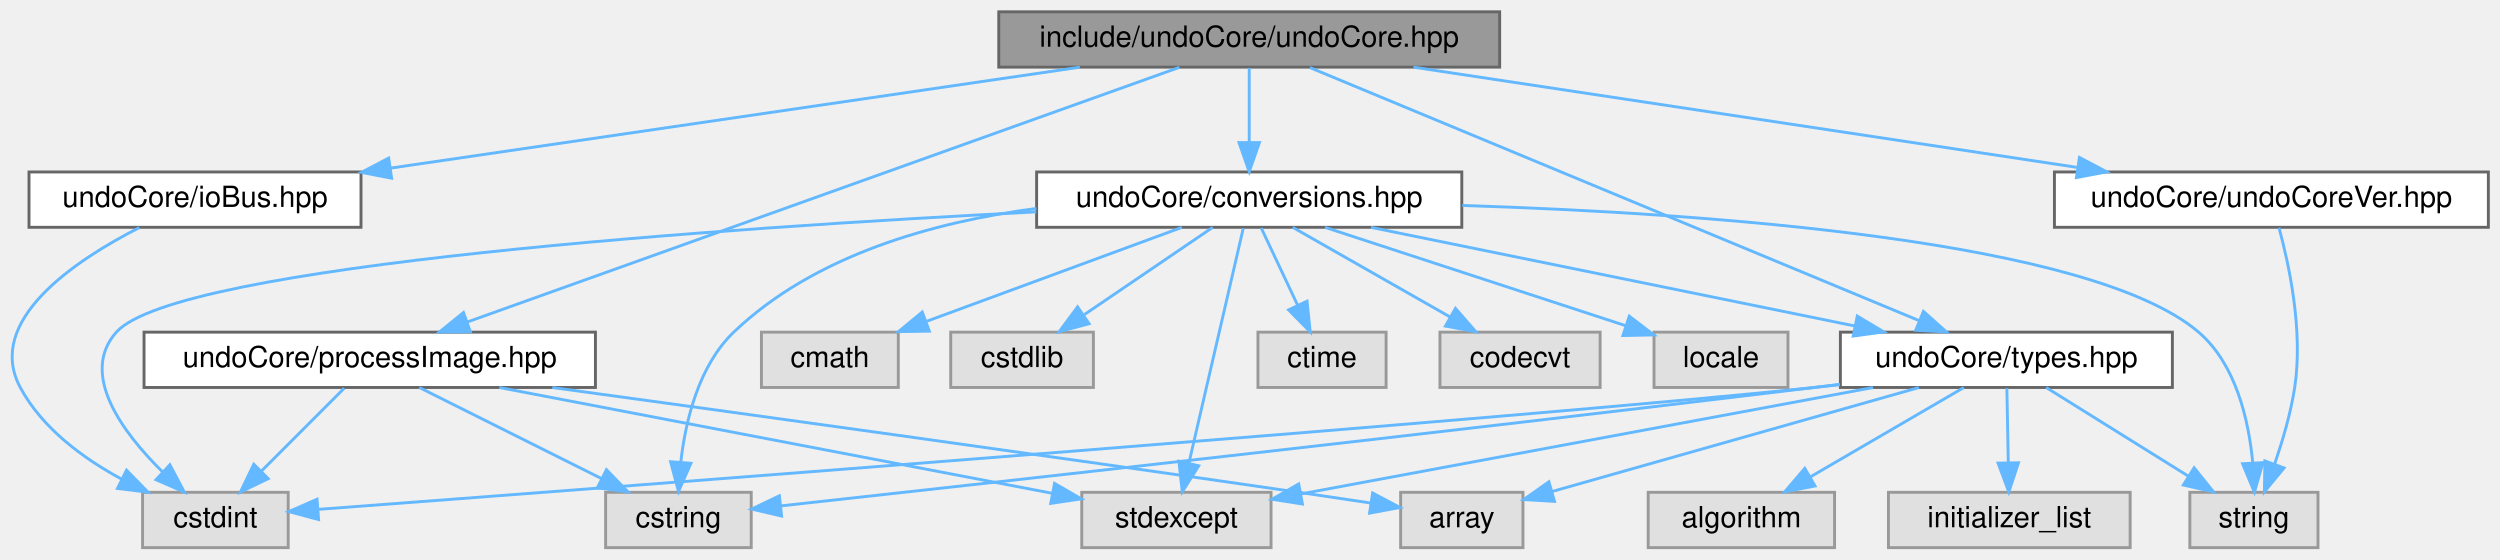
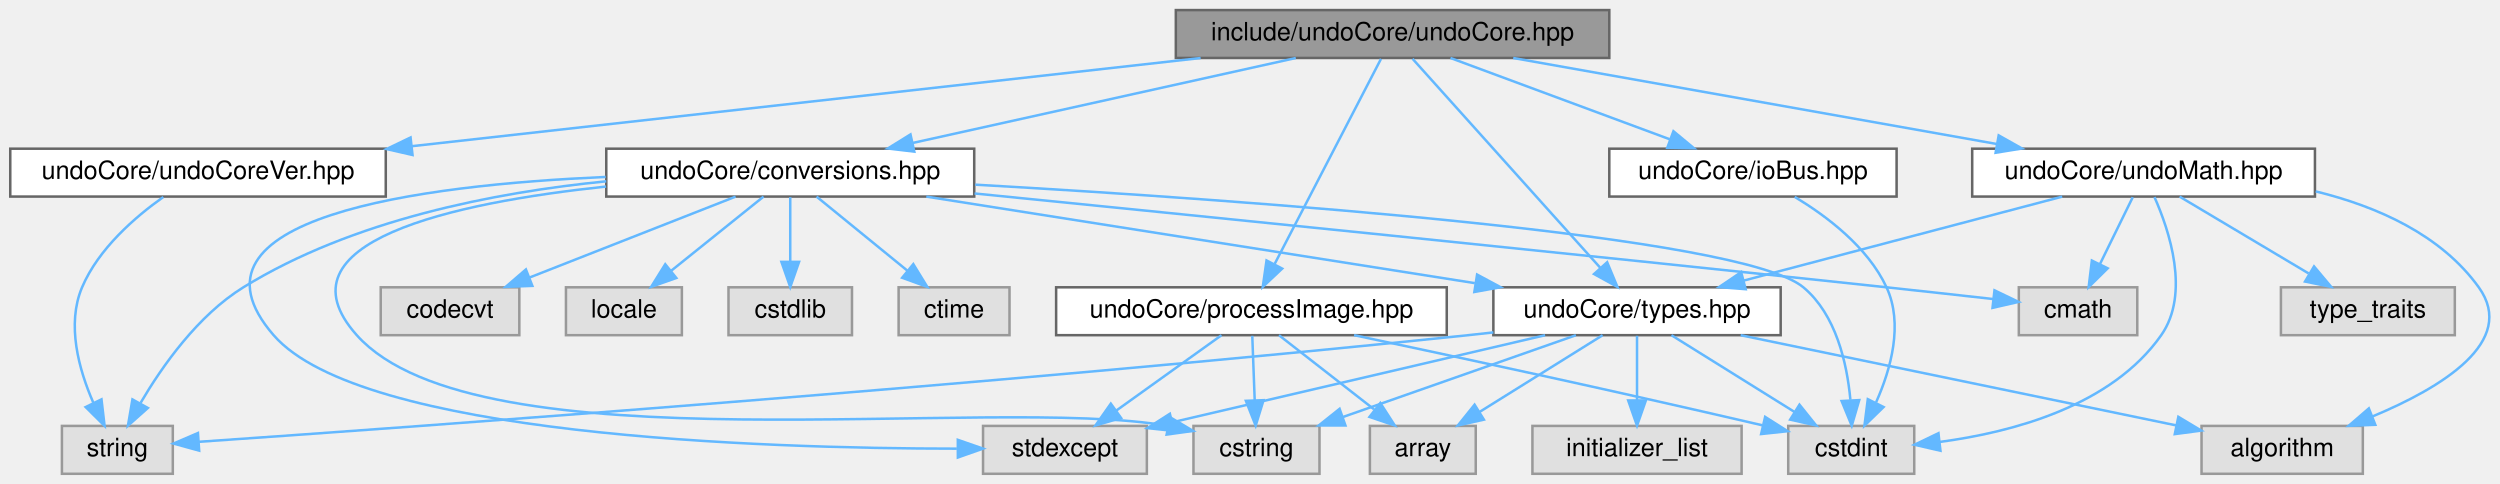
- <svg xmlns="http://www.w3.org/2000/svg" xmlns:xlink="http://www.w3.org/1999/xlink" width="858pt" height="192pt" viewBox="0.00 0.00 858.46 192.00">
+ <svg xmlns="http://www.w3.org/2000/svg" xmlns:xlink="http://www.w3.org/1999/xlink" width="992pt" height="192pt" viewBox="0.00 0.00 991.86 192.00">
  <g id="graph0" class="graph" transform="scale(1 1) rotate(0) translate(4 188)">
    <g id="Node000001" class="node">
      <g id="a_Node000001">
        <a xlink:title=" ">
-           <polygon fill="#999999" stroke="#666666" points="510.96,-184 338.96,-184 338.96,-165 510.96,-165 510.96,-184" />
-           <text text-anchor="middle" x="424.96" y="-172" font-family="Helvetica,sans-Serif" font-size="10.00">include/undoCore/undoCore.hpp</text>
+           <polygon fill="#999999" stroke="#666666" points="634.5,-184 462.5,-184 462.5,-165 634.5,-165 634.5,-184" />
+           <text text-anchor="middle" x="548.5" y="-172" font-family="Helvetica,sans-Serif" font-size="10.00">include/undoCore/undoCore.hpp</text>
        </a>
      </g>
    </g>
    <g id="Node000002" class="node">
      <g id="a_Node000002">
        <a xlink:href="undoCoreVer_8hpp.html" target="_top" xlink:title="Version information for undoCore.">
-           <polygon fill="white" stroke="#666666" points="850.46,-129 701.46,-129 701.46,-110 850.46,-110 850.46,-129" />
-           <text text-anchor="middle" x="775.96" y="-117" font-family="Helvetica,sans-Serif" font-size="10.00">undoCore/undoCoreVer.hpp</text>
+           <polygon fill="white" stroke="#666666" points="149,-129 0,-129 0,-110 149,-110 149,-129" />
+           <text text-anchor="middle" x="74.5" y="-117" font-family="Helvetica,sans-Serif" font-size="10.00">undoCore/undoCoreVer.hpp</text>
        </a>
      </g>
    </g>
    <g id="edge1_Node000001_Node000002" class="edge">
      <g id="a_edge1_Node000001_Node000002">
        <a xlink:title=" ">
-           <path fill="none" stroke="#63b8ff" d="M481.36,-164.98C543.44,-155.61 643.17,-140.55 709.13,-130.59" />
-           <polygon fill="#63b8ff" stroke="#63b8ff" points="710.05,-133.99 719.42,-129.04 709.01,-127.07 710.05,-133.99" />
+           <path fill="none" stroke="#63b8ff" d="M472.34,-164.98C386.79,-155.42 248.3,-139.93 159.35,-129.99" />
+           <polygon fill="#63b8ff" stroke="#63b8ff" points="159.62,-126.5 149.29,-128.86 158.84,-133.45 159.62,-126.5" />
        </a>
      </g>
    </g>
    <g id="Node000004" class="node">
      <g id="a_Node000004">
        <a xlink:href="types_8hpp.html" target="_top" xlink:title="Support library for basic types.">
-           <polygon fill="white" stroke="#666666" points="741.96,-74 627.96,-74 627.96,-55 741.96,-55 741.96,-74" />
-           <text text-anchor="middle" x="684.96" y="-62" font-family="Helvetica,sans-Serif" font-size="10.00">undoCore/types.hpp</text>
+           <polygon fill="white" stroke="#666666" points="702.5,-74 588.5,-74 588.5,-55 702.5,-55 702.5,-74" />
+           <text text-anchor="middle" x="645.5" y="-62" font-family="Helvetica,sans-Serif" font-size="10.00">undoCore/types.hpp</text>
        </a>
      </g>
    </g>
    <g id="edge3_Node000001_Node000004" class="edge">
      <g id="a_edge3_Node000001_Node000004">
        <a xlink:title=" ">
-           <path fill="none" stroke="#63b8ff" d="M445.8,-164.84C491.74,-145.76 601.88,-100.01 655.13,-77.89" />
-           <polygon fill="#63b8ff" stroke="#63b8ff" points="656.49,-81.12 664.39,-74.05 653.81,-74.65 656.49,-81.12" />
+           <path fill="none" stroke="#63b8ff" d="M556.44,-164.66C572.72,-146.54 610.1,-104.91 630.89,-81.77" />
+           <polygon fill="#63b8ff" stroke="#63b8ff" points="633.65,-83.94 637.72,-74.16 628.44,-79.26 633.65,-83.94" />
        </a>
      </g>
    </g>
    <g id="Node000011" class="node">
      <g id="a_Node000011">
        <a xlink:href="processImage_8hpp.html" target="_top" xlink:title="Process Image for IEC 61131-3 PLC execution.">
-           <polygon fill="white" stroke="#666666" points="200.46,-74 45.46,-74 45.46,-55 200.46,-55 200.46,-74" />
-           <text text-anchor="middle" x="122.96" y="-62" font-family="Helvetica,sans-Serif" font-size="10.00">undoCore/processImage.hpp</text>
+           <polygon fill="white" stroke="#666666" points="570,-74 415,-74 415,-55 570,-55 570,-74" />
+           <text text-anchor="middle" x="492.5" y="-62" font-family="Helvetica,sans-Serif" font-size="10.00">undoCore/processImage.hpp</text>
        </a>
      </g>
    </g>
    <g id="edge11_Node000001_Node000011" class="edge">
      <g id="a_edge11_Node000001_Node000011">
        <a xlink:title=" ">
-           <path fill="none" stroke="#63b8ff" d="M401.01,-164.94C347.49,-145.79 218.06,-99.51 156.53,-77.51" />
-           <polygon fill="#63b8ff" stroke="#63b8ff" points="157.51,-74.14 146.91,-74.07 155.15,-80.73 157.51,-74.14" />
+           <path fill="none" stroke="#63b8ff" d="M543.92,-164.66C534.72,-146.93 513.88,-106.73 501.74,-83.32" />
+           <polygon fill="#63b8ff" stroke="#63b8ff" points="504.7,-81.42 496.99,-74.16 498.49,-84.65 504.7,-81.42" />
        </a>
      </g>
    </g>
    <g id="Node000012" class="node">
      <g id="a_Node000012">
        <a xlink:href="ioBus_8hpp.html" target="_top" xlink:title="Abstract interface for fieldbus masters in the undoRT ecosystem.">
-           <polygon fill="white" stroke="#666666" points="119.96,-129 5.96,-129 5.96,-110 119.96,-110 119.96,-129" />
-           <text text-anchor="middle" x="62.96" y="-117" font-family="Helvetica,sans-Serif" font-size="10.00">undoCore/ioBus.hpp</text>
+           <polygon fill="white" stroke="#666666" points="748.5,-129 634.5,-129 634.5,-110 748.5,-110 748.5,-129" />
+           <text text-anchor="middle" x="691.5" y="-117" font-family="Helvetica,sans-Serif" font-size="10.00">undoCore/ioBus.hpp</text>
        </a>
      </g>
    </g>
    <g id="edge16_Node000001_Node000012" class="edge">
      <g id="a_edge16_Node000001_Node000012">
        <a xlink:title=" ">
-           <path fill="none" stroke="#63b8ff" d="M366.8,-164.98C302.26,-155.54 198.27,-140.31 130.26,-130.35" />
-           <polygon fill="#63b8ff" stroke="#63b8ff" points="130.48,-126.85 120.08,-128.86 129.47,-133.77 130.48,-126.85" />
+           <path fill="none" stroke="#63b8ff" d="M571.48,-164.98C595,-156.27 631.79,-142.63 658.44,-132.75" />
+           <polygon fill="#63b8ff" stroke="#63b8ff" points="659.95,-135.93 668.11,-129.17 657.51,-129.36 659.95,-135.93" />
        </a>
      </g>
    </g>
    <g id="Node000013" class="node">
      <g id="a_Node000013">
        <a xlink:href="conversions_8hpp.html" target="_top" xlink:title="IEC 61131-3 standard type conversion functions.">
-           <polygon fill="white" stroke="#666666" points="497.96,-129 351.96,-129 351.96,-110 497.96,-110 497.96,-129" />
-           <text text-anchor="middle" x="424.96" y="-117" font-family="Helvetica,sans-Serif" font-size="10.00">undoCore/conversions.hpp</text>
+           <polygon fill="white" stroke="#666666" points="382.5,-129 236.5,-129 236.5,-110 382.5,-110 382.5,-129" />
+           <text text-anchor="middle" x="309.5" y="-117" font-family="Helvetica,sans-Serif" font-size="10.00">undoCore/conversions.hpp</text>
        </a>
      </g>
    </g>
    <g id="edge18_Node000001_Node000013" class="edge">
      <g id="a_edge18_Node000001_Node000013">
        <a xlink:title=" ">
-           <path fill="none" stroke="#63b8ff" d="M424.96,-164.75C424.96,-157.8 424.96,-147.85 424.96,-139.13" />
-           <polygon fill="#63b8ff" stroke="#63b8ff" points="428.46,-139.09 424.96,-129.09 421.46,-139.09 428.46,-139.09" />
+           <path fill="none" stroke="#63b8ff" d="M510.1,-164.98C468.76,-155.82 402.9,-141.21 358.01,-131.26" />
+           <polygon fill="#63b8ff" stroke="#63b8ff" points="358.72,-127.83 348.2,-129.08 357.21,-134.66 358.72,-127.83" />
+         </a>
+       </g>
+     </g>
+     <g id="Node000019" class="node">
+       <g id="a_Node000019">
+         <a xlink:href="undoMath_8hpp.html" target="_top" xlink:title=" ">
+           <polygon fill="white" stroke="#666666" points="914.5,-129 778.5,-129 778.5,-110 914.5,-110 914.5,-129" />
+           <text text-anchor="middle" x="846.5" y="-117" font-family="Helvetica,sans-Serif" font-size="10.00">undoCore/undoMath.hpp</text>
+         </a>
+       </g>
+     </g>
+     <g id="edge29_Node000001_Node000019" class="edge">
+       <g id="a_edge29_Node000001_Node000019">
+         <a xlink:title=" ">
+           <path fill="none" stroke="#63b8ff" d="M596.38,-164.98C648.58,-155.7 732.12,-140.84 788.12,-130.88" />
+           <polygon fill="#63b8ff" stroke="#63b8ff" points="789.01,-134.28 798.25,-129.08 787.79,-127.39 789.01,-134.28" />
        </a>
      </g>
    </g>
    <g id="Node000003" class="node">
      <g id="a_Node000003">
        <a xlink:title=" ">
-           <polygon fill="#e0e0e0" stroke="#999999" points="791.96,-19 747.96,-19 747.96,0 791.96,0 791.96,-19" />
-           <text text-anchor="middle" x="769.96" y="-7" font-family="Helvetica,sans-Serif" font-size="10.00">string</text>
+           <polygon fill="#e0e0e0" stroke="#999999" points="64.5,-19 20.5,-19 20.5,0 64.5,0 64.5,-19" />
+           <text text-anchor="middle" x="42.5" y="-7" font-family="Helvetica,sans-Serif" font-size="10.00">string</text>
        </a>
      </g>
    </g>
    <g id="edge2_Node000002_Node000003" class="edge">
      <g id="a_edge2_Node000002_Node000003">
        <a xlink:title=" ">
-           <path fill="none" stroke="#63b8ff" d="M778.57,-109.85C781.92,-97.61 786.96,-74.55 783.96,-55 782.61,-46.19 779.83,-36.74 777.11,-28.82" />
-           <polygon fill="#63b8ff" stroke="#63b8ff" points="780.3,-27.35 773.56,-19.18 773.73,-29.77 780.3,-27.35" />
+           <path fill="none" stroke="#63b8ff" d="M60.72,-109.82C49.68,-101.99 35.01,-89.35 28.5,-74 22.24,-59.24 27.24,-41.31 32.93,-28.27" />
+           <polygon fill="#63b8ff" stroke="#63b8ff" points="36.2,-29.54 37.43,-19.02 29.91,-26.48 36.2,-29.54" />
        </a>
      </g>
    </g>
    <g id="edge6_Node000004_Node000003" class="edge">
      <g id="a_edge6_Node000004_Node000003">
        <a xlink:title=" ">
-           <path fill="none" stroke="#63b8ff" d="M698.62,-54.98C711.8,-46.77 731.99,-34.18 747.53,-24.49" />
-           <polygon fill="#63b8ff" stroke="#63b8ff" points="749.42,-27.43 756.06,-19.17 745.72,-21.49 749.42,-27.43" />
+           <path fill="none" stroke="#63b8ff" d="M588.5,-56.1C585.12,-55.71 581.77,-55.34 578.5,-55 387.89,-35.01 158.37,-18.47 74.87,-12.7" />
+           <polygon fill="#63b8ff" stroke="#63b8ff" points="74.96,-9.19 64.74,-12 74.48,-16.18 74.96,-9.19" />
        </a>
      </g>
    </g>
    <g id="Node000005" class="node">
      <g id="a_Node000005">
        <a xlink:title=" ">
-           <polygon fill="#e0e0e0" stroke="#999999" points="94.96,-19 44.96,-19 44.96,0 94.96,0 94.96,-19" />
-           <text text-anchor="middle" x="69.96" y="-7" font-family="Helvetica,sans-Serif" font-size="10.00">cstdint</text>
+           <polygon fill="#e0e0e0" stroke="#999999" points="755.5,-19 705.5,-19 705.5,0 755.5,0 755.5,-19" />
+           <text text-anchor="middle" x="730.5" y="-7" font-family="Helvetica,sans-Serif" font-size="10.00">cstdint</text>
        </a>
      </g>
    </g>
    <g id="edge4_Node000004_Node000005" class="edge">
      <g id="a_edge4_Node000004_Node000005">
        <a xlink:title=" ">
-           <path fill="none" stroke="#63b8ff" d="M627.74,-55.96C624.78,-55.62 621.83,-55.3 618.96,-55 518.51,-44.47 210.02,-21.02 105.22,-13.14" />
-           <polygon fill="#63b8ff" stroke="#63b8ff" points="105.4,-9.64 95.16,-12.38 104.87,-16.62 105.4,-9.64" />
+           <path fill="none" stroke="#63b8ff" d="M659.16,-54.98C672.34,-46.77 692.53,-34.18 708.07,-24.49" />
+           <polygon fill="#63b8ff" stroke="#63b8ff" points="709.96,-27.43 716.59,-19.17 706.26,-21.49 709.96,-27.43" />
        </a>
      </g>
    </g>
    <g id="Node000006" class="node">
      <g id="a_Node000006">
        <a xlink:title=" ">
-           <polygon fill="#e0e0e0" stroke="#999999" points="253.96,-19 203.96,-19 203.96,0 253.96,0 253.96,-19" />
-           <text text-anchor="middle" x="228.96" y="-7" font-family="Helvetica,sans-Serif" font-size="10.00">cstring</text>
+           <polygon fill="#e0e0e0" stroke="#999999" points="519.5,-19 469.5,-19 469.5,0 519.5,0 519.5,-19" />
+           <text text-anchor="middle" x="494.5" y="-7" font-family="Helvetica,sans-Serif" font-size="10.00">cstring</text>
        </a>
      </g>
    </g>
    <g id="edge5_Node000004_Node000006" class="edge">
      <g id="a_edge5_Node000004_Node000006">
        <a xlink:title=" ">
-           <path fill="none" stroke="#63b8ff" d="M627.73,-56.08C624.77,-55.71 621.83,-55.35 618.96,-55 488.28,-39.13 332.77,-21.87 264.3,-14.36" />
-           <polygon fill="#63b8ff" stroke="#63b8ff" points="264.39,-10.85 254.07,-13.24 263.63,-17.81 264.39,-10.85" />
+           <path fill="none" stroke="#63b8ff" d="M621.24,-54.98C596.18,-46.19 556.87,-32.39 528.67,-22.49" />
+           <polygon fill="#63b8ff" stroke="#63b8ff" points="529.8,-19.18 519.2,-19.17 527.48,-25.78 529.8,-19.18" />
        </a>
      </g>
    </g>
    <g id="Node000007" class="node">
      <g id="a_Node000007">
        <a xlink:title=" ">
-           <polygon fill="#e0e0e0" stroke="#999999" points="518.96,-19 476.96,-19 476.96,0 518.96,0 518.96,-19" />
-           <text text-anchor="middle" x="497.96" y="-7" font-family="Helvetica,sans-Serif" font-size="10.00">array</text>
+           <polygon fill="#e0e0e0" stroke="#999999" points="581.5,-19 539.5,-19 539.5,0 581.5,0 581.5,-19" />
+           <text text-anchor="middle" x="560.5" y="-7" font-family="Helvetica,sans-Serif" font-size="10.00">array</text>
        </a>
      </g>
    </g>
    <g id="edge7_Node000004_Node000007" class="edge">
      <g id="a_edge7_Node000004_Node000007">
        <a xlink:title=" ">
-           <path fill="none" stroke="#63b8ff" d="M654.92,-54.98C620.34,-45.18 563.83,-29.17 528.89,-19.26" />
-           <polygon fill="#63b8ff" stroke="#63b8ff" points="529.78,-15.88 519.21,-16.52 527.87,-22.62 529.78,-15.88" />
+           <path fill="none" stroke="#63b8ff" d="M631.84,-54.98C618.66,-46.77 598.47,-34.18 582.93,-24.49" />
+           <polygon fill="#63b8ff" stroke="#63b8ff" points="584.74,-21.49 574.41,-19.17 581.04,-27.43 584.74,-21.49" />
        </a>
      </g>
    </g>
    <g id="Node000008" class="node">
      <g id="a_Node000008">
        <a xlink:title=" ">
-           <polygon fill="#e0e0e0" stroke="#999999" points="625.96,-19 561.96,-19 561.96,0 625.96,0 625.96,-19" />
-           <text text-anchor="middle" x="593.96" y="-7" font-family="Helvetica,sans-Serif" font-size="10.00">algorithm</text>
+           <polygon fill="#e0e0e0" stroke="#999999" points="933.5,-19 869.5,-19 869.5,0 933.5,0 933.5,-19" />
+           <text text-anchor="middle" x="901.5" y="-7" font-family="Helvetica,sans-Serif" font-size="10.00">algorithm</text>
        </a>
      </g>
    </g>
    <g id="edge8_Node000004_Node000008" class="edge">
      <g id="a_edge8_Node000004_Node000008">
        <a xlink:title=" ">
-           <path fill="none" stroke="#63b8ff" d="M670.34,-54.98C656.1,-46.69 634.21,-33.94 617.51,-24.22" />
-           <polygon fill="#63b8ff" stroke="#63b8ff" points="619.25,-21.18 608.85,-19.17 615.73,-27.23 619.25,-21.18" />
+           <path fill="none" stroke="#63b8ff" d="M686.63,-54.98C734.03,-45.17 811.53,-29.13 859.36,-19.22" />
+           <polygon fill="#63b8ff" stroke="#63b8ff" points="860.3,-22.6 869.39,-17.15 858.88,-15.75 860.3,-22.6" />
        </a>
      </g>
    </g>
    <g id="Node000009" class="node">
      <g id="a_Node000009">
        <a xlink:title=" ">
-           <polygon fill="#e0e0e0" stroke="#999999" points="727.46,-19 644.46,-19 644.46,0 727.46,0 727.46,-19" />
-           <text text-anchor="middle" x="685.96" y="-7" font-family="Helvetica,sans-Serif" font-size="10.00">initializer_list</text>
+           <polygon fill="#e0e0e0" stroke="#999999" points="687,-19 604,-19 604,0 687,0 687,-19" />
+           <text text-anchor="middle" x="645.5" y="-7" font-family="Helvetica,sans-Serif" font-size="10.00">initializer_list</text>
        </a>
      </g>
    </g>
    <g id="edge9_Node000004_Node000009" class="edge">
      <g id="a_edge9_Node000004_Node000009">
        <a xlink:title=" ">
-           <path fill="none" stroke="#63b8ff" d="M685.13,-54.75C685.26,-47.8 685.45,-37.85 685.61,-29.13" />
-           <polygon fill="#63b8ff" stroke="#63b8ff" points="689.11,-29.15 685.8,-19.09 682.11,-29.02 689.11,-29.15" />
+           <path fill="none" stroke="#63b8ff" d="M645.5,-54.75C645.5,-47.8 645.5,-37.85 645.5,-29.13" />
+           <polygon fill="#63b8ff" stroke="#63b8ff" points="649,-29.09 645.5,-19.09 642,-29.09 649,-29.09" />
        </a>
      </g>
    </g>
    <g id="Node000010" class="node">
      <g id="a_Node000010">
        <a xlink:title=" ">
-           <polygon fill="#e0e0e0" stroke="#999999" points="432.46,-19 367.46,-19 367.46,0 432.46,0 432.46,-19" />
-           <text text-anchor="middle" x="399.96" y="-7" font-family="Helvetica,sans-Serif" font-size="10.00">stdexcept</text>
+           <polygon fill="#e0e0e0" stroke="#999999" points="451,-19 386,-19 386,0 451,0 451,-19" />
+           <text text-anchor="middle" x="418.5" y="-7" font-family="Helvetica,sans-Serif" font-size="10.00">stdexcept</text>
        </a>
      </g>
    </g>
    <g id="edge10_Node000004_Node000010" class="edge">
      <g id="a_edge10_Node000004_Node000010">
        <a xlink:title=" ">
-           <path fill="none" stroke="#63b8ff" d="M639.17,-54.98C585.03,-44.92 495.63,-28.29 442.81,-18.47" />
-           <polygon fill="#63b8ff" stroke="#63b8ff" points="443.23,-14.99 432.76,-16.6 441.95,-21.87 443.23,-14.99" />
+           <path fill="none" stroke="#63b8ff" d="M609.03,-54.98C568.65,-45.56 503.65,-30.38 461,-20.42" />
+           <polygon fill="#63b8ff" stroke="#63b8ff" points="461.73,-17 451.2,-18.13 460.14,-23.82 461.73,-17" />
        </a>
      </g>
    </g>
    <g id="edge13_Node000011_Node000005" class="edge">
      <g id="a_edge13_Node000011_Node000005">
        <a xlink:title=" ">
-           <path fill="none" stroke="#63b8ff" d="M114.21,-54.75C106.49,-47.03 95.06,-35.6 85.75,-26.28" />
-           <polygon fill="#63b8ff" stroke="#63b8ff" points="88.1,-23.69 78.55,-19.09 83.15,-28.64 88.1,-23.69" />
+           <path fill="none" stroke="#63b8ff" d="M533.22,-55C572.36,-46.74 633.43,-33.63 695.33,-19.22" />
+           <polygon fill="#63b8ff" stroke="#63b8ff" points="696.33,-22.58 705.27,-16.9 694.74,-15.77 696.33,-22.58" />
        </a>
      </g>
    </g>
    <g id="edge14_Node000011_Node000006" class="edge">
      <g id="a_edge14_Node000011_Node000006">
        <a xlink:title=" ">
-           <path fill="none" stroke="#63b8ff" d="M139.99,-54.98C156.89,-46.54 183.03,-33.47 202.61,-23.68" />
-           <polygon fill="#63b8ff" stroke="#63b8ff" points="204.24,-26.77 211.62,-19.17 201.11,-20.51 204.24,-26.77" />
+           <path fill="none" stroke="#63b8ff" d="M492.83,-54.75C493.09,-47.8 493.47,-37.85 493.8,-29.13" />
+           <polygon fill="#63b8ff" stroke="#63b8ff" points="497.3,-29.21 494.18,-19.09 490.3,-28.95 497.3,-29.21" />
        </a>
      </g>
    </g>
    <g id="edge12_Node000011_Node000007" class="edge">
      <g id="a_edge12_Node000011_Node000007">
        <a xlink:title=" ">
-           <path fill="none" stroke="#63b8ff" d="M185.64,-54.98C249.99,-46.19 353.01,-31.95 441.96,-19 449.95,-17.84 458.56,-16.55 466.59,-15.33" />
-           <polygon fill="#63b8ff" stroke="#63b8ff" points="467.34,-18.76 476.7,-13.79 466.28,-11.84 467.34,-18.76" />
+           <path fill="none" stroke="#63b8ff" d="M503.43,-54.98C513.58,-47.07 528.92,-35.11 541.15,-25.58" />
+           <polygon fill="#63b8ff" stroke="#63b8ff" points="543.64,-28.08 549.38,-19.17 539.34,-22.56 543.64,-28.08" />
        </a>
      </g>
    </g>
    <g id="edge15_Node000011_Node000010" class="edge">
      <g id="a_edge15_Node000011_Node000010">
        <a xlink:title=" ">
-           <path fill="none" stroke="#63b8ff" d="M167.47,-54.98C219.69,-44.99 305.67,-28.54 357.15,-18.69" />
-           <polygon fill="#63b8ff" stroke="#63b8ff" points="358.11,-22.07 367.28,-16.75 356.8,-15.2 358.11,-22.07" />
+           <path fill="none" stroke="#63b8ff" d="M480.61,-54.98C469.35,-46.92 452.21,-34.65 438.79,-25.03" />
+           <polygon fill="#63b8ff" stroke="#63b8ff" points="440.77,-22.15 430.61,-19.17 436.7,-27.84 440.77,-22.15" />
        </a>
      </g>
    </g>
    <g id="edge17_Node000012_Node000005" class="edge">
      <g id="a_edge17_Node000012_Node000005">
        <a xlink:title=" ">
-           <path fill="none" stroke="#63b8ff" d="M43.84,-109.9C21.96,-98.75 -9.37,-77.99 2.96,-55 10.47,-41 24.53,-30.66 37.84,-23.48" />
-           <polygon fill="#63b8ff" stroke="#63b8ff" points="39.45,-26.6 46.85,-19.02 36.34,-20.33 39.45,-26.6" />
+           <path fill="none" stroke="#63b8ff" d="M708.08,-109.87C720.67,-102.3 737.04,-90.01 744.5,-74 751.27,-59.47 746.22,-41.51 740.38,-28.41" />
+           <polygon fill="#63b8ff" stroke="#63b8ff" points="743.33,-26.48 735.74,-19.1 737.07,-29.61 743.33,-26.48" />
        </a>
      </g>
    </g>
    <g id="edge24_Node000013_Node000003" class="edge">
      <g id="a_edge24_Node000013_Node000003">
        <a xlink:title=" ">
-           <path fill="none" stroke="#63b8ff" d="M498.13,-117.5C582.42,-114.83 714.07,-105.57 750.96,-74 763.79,-63.02 768.16,-43.76 769.54,-29.32" />
-           <polygon fill="#63b8ff" stroke="#63b8ff" points="773.06,-29.21 770.12,-19.03 766.07,-28.81 773.06,-29.21" />
+           <path fill="none" stroke="#63b8ff" d="M236.49,-116.06C192.04,-111.66 135.7,-100.66 92.5,-74 74.46,-62.86 60.29,-42.74 51.71,-28.13" />
+           <polygon fill="#63b8ff" stroke="#63b8ff" points="54.6,-26.12 46.69,-19.07 48.48,-29.51 54.6,-26.12" />
        </a>
      </g>
    </g>
    <g id="edge28_Node000013_Node000004" class="edge">
      <g id="a_edge28_Node000013_Node000004">
        <a xlink:title=" ">
-           <path fill="none" stroke="#63b8ff" d="M466.74,-109.98C511.9,-100.78 583.96,-86.09 632.81,-76.13" />
-           <polygon fill="#63b8ff" stroke="#63b8ff" points="633.76,-79.51 642.86,-74.08 632.36,-72.65 633.76,-79.51" />
+           <path fill="none" stroke="#63b8ff" d="M363.48,-109.98C422.79,-100.63 517.99,-85.61 581.14,-75.65" />
+           <polygon fill="#63b8ff" stroke="#63b8ff" points="582.04,-79.05 591.37,-74.04 580.95,-72.14 582.04,-79.05" />
        </a>
      </g>
    </g>
    <g id="edge20_Node000013_Node000005" class="edge">
      <g id="a_edge20_Node000013_Node000005">
        <a xlink:title=" ">
-           <path fill="none" stroke="#63b8ff" d="M351.84,-115.3C244.99,-109.87 56.58,-97.11 35.96,-74 23.18,-59.67 37.96,-39.68 51.85,-25.98" />
-           <polygon fill="#63b8ff" stroke="#63b8ff" points="54.33,-28.46 59.28,-19.09 49.57,-23.32 54.33,-28.46" />
+           <path fill="none" stroke="#63b8ff" d="M382.9,-114.73C492.01,-108.47 686.83,-94.58 711.5,-74 724.47,-63.18 728.81,-43.9 730.16,-29.41" />
+           <polygon fill="#63b8ff" stroke="#63b8ff" points="733.67,-29.24 730.7,-19.07 726.68,-28.87 733.67,-29.24" />
        </a>
      </g>
    </g>
    <g id="edge22_Node000013_Node000006" class="edge">
      <g id="a_edge22_Node000013_Node000006">
        <a xlink:title=" ">
-           <path fill="none" stroke="#63b8ff" d="M351.88,-116.48C316.39,-111.8 275.55,-100.39 247.96,-74 235.89,-62.45 231.4,-43.58 229.77,-29.4" />
-           <polygon fill="#63b8ff" stroke="#63b8ff" points="233.25,-28.97 228.99,-19.27 226.27,-29.51 233.25,-28.97" />
+           <path fill="none" stroke="#63b8ff" d="M236.41,-113.98C175.74,-107.54 104.34,-92.07 137.5,-55 185.5,-1.33 388.6,-31.52 459.5,-19 459.6,-18.98 459.7,-18.96 459.8,-18.95" />
+           <polygon fill="#63b8ff" stroke="#63b8ff" points="460.24,-22.43 469.35,-17.01 458.85,-15.57 460.24,-22.43" />
        </a>
      </g>
    </g>
    <g id="edge25_Node000013_Node000010" class="edge">
      <g id="a_edge25_Node000013_Node000010">
        <a xlink:title=" ">
-           <path fill="none" stroke="#63b8ff" d="M422.92,-109.66C418.85,-92.09 409.67,-52.45 404.23,-28.95" />
-           <polygon fill="#63b8ff" stroke="#63b8ff" points="407.63,-28.11 401.97,-19.16 400.81,-29.69 407.63,-28.11" />
+           <path fill="none" stroke="#63b8ff" d="M236.27,-117.79C162.19,-114.54 63.95,-101.7 104.5,-55 139.11,-15.14 298.01,-10.03 375.61,-9.97" />
+           <polygon fill="#63b8ff" stroke="#63b8ff" points="375.99,-13.47 386,-9.99 376.01,-6.47 375.99,-13.47" />
        </a>
      </g>
    </g>
    <g id="Node000014" class="node">
      <g id="a_Node000014">
        <a xlink:title=" ">
-           <polygon fill="#e0e0e0" stroke="#999999" points="304.46,-74 257.46,-74 257.46,-55 304.46,-55 304.46,-74" />
-           <text text-anchor="middle" x="280.96" y="-62" font-family="Helvetica,sans-Serif" font-size="10.00">cmath</text>
+           <polygon fill="#e0e0e0" stroke="#999999" points="844,-74 797,-74 797,-55 844,-55 844,-74" />
+           <text text-anchor="middle" x="820.5" y="-62" font-family="Helvetica,sans-Serif" font-size="10.00">cmath</text>
        </a>
      </g>
    </g>
    <g id="edge19_Node000013_Node000014" class="edge">
      <g id="a_edge19_Node000013_Node000014">
        <a xlink:title=" ">
-           <path fill="none" stroke="#63b8ff" d="M401.83,-109.98C378.14,-101.27 341.09,-87.63 314.26,-77.75" />
-           <polygon fill="#63b8ff" stroke="#63b8ff" points="315.11,-74.34 304.52,-74.17 312.69,-80.91 315.11,-74.34" />
+           <path fill="none" stroke="#63b8ff" d="M382.64,-111.23C469.1,-102.59 617.31,-87.62 744.5,-74 758.35,-72.52 773.62,-70.82 786.82,-69.34" />
+           <polygon fill="#63b8ff" stroke="#63b8ff" points="787.34,-72.8 796.89,-68.2 786.56,-65.84 787.34,-72.8" />
        </a>
      </g>
    </g>
    <g id="Node000015" class="node">
      <g id="a_Node000015">
        <a xlink:title=" ">
-           <polygon fill="#e0e0e0" stroke="#999999" points="371.46,-74 322.46,-74 322.46,-55 371.46,-55 371.46,-74" />
-           <text text-anchor="middle" x="346.96" y="-62" font-family="Helvetica,sans-Serif" font-size="10.00">cstdlib</text>
+           <polygon fill="#e0e0e0" stroke="#999999" points="334,-74 285,-74 285,-55 334,-55 334,-74" />
+           <text text-anchor="middle" x="309.5" y="-62" font-family="Helvetica,sans-Serif" font-size="10.00">cstdlib</text>
        </a>
      </g>
    </g>
    <g id="edge21_Node000013_Node000015" class="edge">
      <g id="a_edge21_Node000013_Node000015">
        <a xlink:title=" ">
-           <path fill="none" stroke="#63b8ff" d="M412.43,-109.98C400.56,-101.92 382.5,-89.65 368.35,-80.03" />
-           <polygon fill="#63b8ff" stroke="#63b8ff" points="369.96,-76.9 359.72,-74.17 366.03,-82.69 369.96,-76.9" />
+           <path fill="none" stroke="#63b8ff" d="M309.5,-109.75C309.5,-102.8 309.5,-92.85 309.5,-84.13" />
+           <polygon fill="#63b8ff" stroke="#63b8ff" points="313,-84.09 309.5,-74.09 306,-84.09 313,-84.09" />
        </a>
      </g>
    </g>
    <g id="Node000016" class="node">
      <g id="a_Node000016">
        <a xlink:title=" ">
-           <polygon fill="#e0e0e0" stroke="#999999" points="471.96,-74 427.96,-74 427.96,-55 471.96,-55 471.96,-74" />
-           <text text-anchor="middle" x="449.96" y="-62" font-family="Helvetica,sans-Serif" font-size="10.00">ctime</text>
+           <polygon fill="#e0e0e0" stroke="#999999" points="396.5,-74 352.5,-74 352.5,-55 396.5,-55 396.5,-74" />
+           <text text-anchor="middle" x="374.5" y="-62" font-family="Helvetica,sans-Serif" font-size="10.00">ctime</text>
        </a>
      </g>
    </g>
    <g id="edge23_Node000013_Node000016" class="edge">
      <g id="a_edge23_Node000013_Node000016">
        <a xlink:title=" ">
-           <path fill="none" stroke="#63b8ff" d="M429.09,-109.75C432.48,-102.57 437.38,-92.18 441.58,-83.27" />
-           <polygon fill="#63b8ff" stroke="#63b8ff" points="444.81,-84.63 445.91,-74.09 438.48,-81.64 444.81,-84.63" />
+           <path fill="none" stroke="#63b8ff" d="M319.94,-109.98C329.65,-102.07 344.32,-90.11 356,-80.58" />
+           <polygon fill="#63b8ff" stroke="#63b8ff" points="358.33,-83.2 363.87,-74.17 353.9,-77.78 358.33,-83.2" />
        </a>
      </g>
    </g>
    <g id="Node000017" class="node">
      <g id="a_Node000017">
        <a xlink:title=" ">
-           <polygon fill="#e0e0e0" stroke="#999999" points="545.46,-74 490.46,-74 490.46,-55 545.46,-55 545.46,-74" />
-           <text text-anchor="middle" x="517.96" y="-62" font-family="Helvetica,sans-Serif" font-size="10.00">codecvt</text>
+           <polygon fill="#e0e0e0" stroke="#999999" points="202,-74 147,-74 147,-55 202,-55 202,-74" />
+           <text text-anchor="middle" x="174.5" y="-62" font-family="Helvetica,sans-Serif" font-size="10.00">codecvt</text>
        </a>
      </g>
    </g>
    <g id="edge26_Node000013_Node000017" class="edge">
      <g id="a_edge26_Node000013_Node000017">
        <a xlink:title=" ">
-           <path fill="none" stroke="#63b8ff" d="M439.9,-109.98C454.46,-101.69 476.83,-88.94 493.9,-79.22" />
-           <polygon fill="#63b8ff" stroke="#63b8ff" points="495.79,-82.16 502.75,-74.17 492.33,-76.08 495.79,-82.16" />
+           <path fill="none" stroke="#63b8ff" d="M287.81,-109.98C265.7,-101.3 231.18,-87.75 206.05,-77.88" />
+           <polygon fill="#63b8ff" stroke="#63b8ff" points="207.17,-74.57 196.58,-74.17 204.61,-81.08 207.17,-74.57" />
        </a>
      </g>
    </g>
    <g id="Node000018" class="node">
      <g id="a_Node000018">
        <a xlink:title=" ">
-           <polygon fill="#e0e0e0" stroke="#999999" points="609.96,-74 563.96,-74 563.96,-55 609.96,-55 609.96,-74" />
-           <text text-anchor="middle" x="586.96" y="-62" font-family="Helvetica,sans-Serif" font-size="10.00">locale</text>
+           <polygon fill="#e0e0e0" stroke="#999999" points="266.5,-74 220.5,-74 220.5,-55 266.5,-55 266.5,-74" />
+           <text text-anchor="middle" x="243.5" y="-62" font-family="Helvetica,sans-Serif" font-size="10.00">locale</text>
        </a>
      </g>
    </g>
    <g id="edge27_Node000013_Node000018" class="edge">
      <g id="a_edge27_Node000013_Node000018">
        <a xlink:title=" ">
-           <path fill="none" stroke="#63b8ff" d="M450.99,-109.98C479.03,-100.81 523.73,-86.19 554.16,-76.23" />
-           <polygon fill="#63b8ff" stroke="#63b8ff" points="555.47,-79.49 563.88,-73.05 553.29,-72.83 555.47,-79.49" />
+           <path fill="none" stroke="#63b8ff" d="M298.9,-109.98C289.04,-102.07 274.15,-90.11 262.28,-80.58" />
+           <polygon fill="#63b8ff" stroke="#63b8ff" points="264.29,-77.7 254.3,-74.17 259.9,-83.16 264.29,-77.7" />
+         </a>
+       </g>
+     </g>
+     <g id="edge34_Node000019_Node000004" class="edge">
+       <g id="a_edge34_Node000019_Node000004">
+         <a xlink:title=" ">
+           <path fill="none" stroke="#63b8ff" d="M814.21,-109.98C779.88,-100.93 725.44,-86.58 687.73,-76.64" />
+           <polygon fill="#63b8ff" stroke="#63b8ff" points="688.61,-73.25 678.05,-74.08 686.82,-80.02 688.61,-73.25" />
+         </a>
+       </g>
+     </g>
+     <g id="edge31_Node000019_Node000005" class="edge">
+       <g id="a_edge31_Node000019_Node000005">
+         <a xlink:title=" ">
+           <path fill="none" stroke="#63b8ff" d="M850.82,-109.79C856.66,-96.65 865.09,-71.52 853.5,-55 833.81,-26.94 794.57,-16.5 765.68,-12.65" />
+           <polygon fill="#63b8ff" stroke="#63b8ff" points="765.9,-9.16 755.57,-11.52 765.11,-16.11 765.9,-9.16" />
+         </a>
+       </g>
+     </g>
+     <g id="edge32_Node000019_Node000008" class="edge">
+       <g id="a_edge32_Node000019_Node000008">
+         <a xlink:title=" ">
+           <path fill="none" stroke="#63b8ff" d="M914.79,-112.06C939.27,-106.07 964.49,-94.85 979.5,-74 995.01,-52.45 964.57,-34.1 937.3,-22.74" />
+           <polygon fill="#63b8ff" stroke="#63b8ff" points="938.45,-19.44 927.87,-19.03 935.89,-25.95 938.45,-19.44" />
+         </a>
+       </g>
+     </g>
+     <g id="edge30_Node000019_Node000014" class="edge">
+       <g id="a_edge30_Node000019_Node000014">
+         <a xlink:title=" ">
+           <path fill="none" stroke="#63b8ff" d="M842.21,-109.75C838.69,-102.57 833.59,-92.18 829.22,-83.27" />
+           <polygon fill="#63b8ff" stroke="#63b8ff" points="832.26,-81.53 824.71,-74.09 825.98,-84.61 832.26,-81.53" />
+         </a>
+       </g>
+     </g>
+     <g id="Node000020" class="node">
+       <g id="a_Node000020">
+         <a xlink:title=" ">
+           <polygon fill="#e0e0e0" stroke="#999999" points="970,-74 901,-74 901,-55 970,-55 970,-74" />
+           <text text-anchor="middle" x="935.5" y="-62" font-family="Helvetica,sans-Serif" font-size="10.00">type_traits</text>
+         </a>
+       </g>
+     </g>
+     <g id="edge33_Node000019_Node000020" class="edge">
+       <g id="a_edge33_Node000019_Node000020">
+         <a xlink:title=" ">
+           <path fill="none" stroke="#63b8ff" d="M860.8,-109.98C874.6,-101.77 895.74,-89.18 912.01,-79.49" />
+           <polygon fill="#63b8ff" stroke="#63b8ff" points="914.14,-82.29 920.94,-74.17 910.56,-76.28 914.14,-82.29" />
        </a>
      </g>
    </g>
  </g>
</svg>
